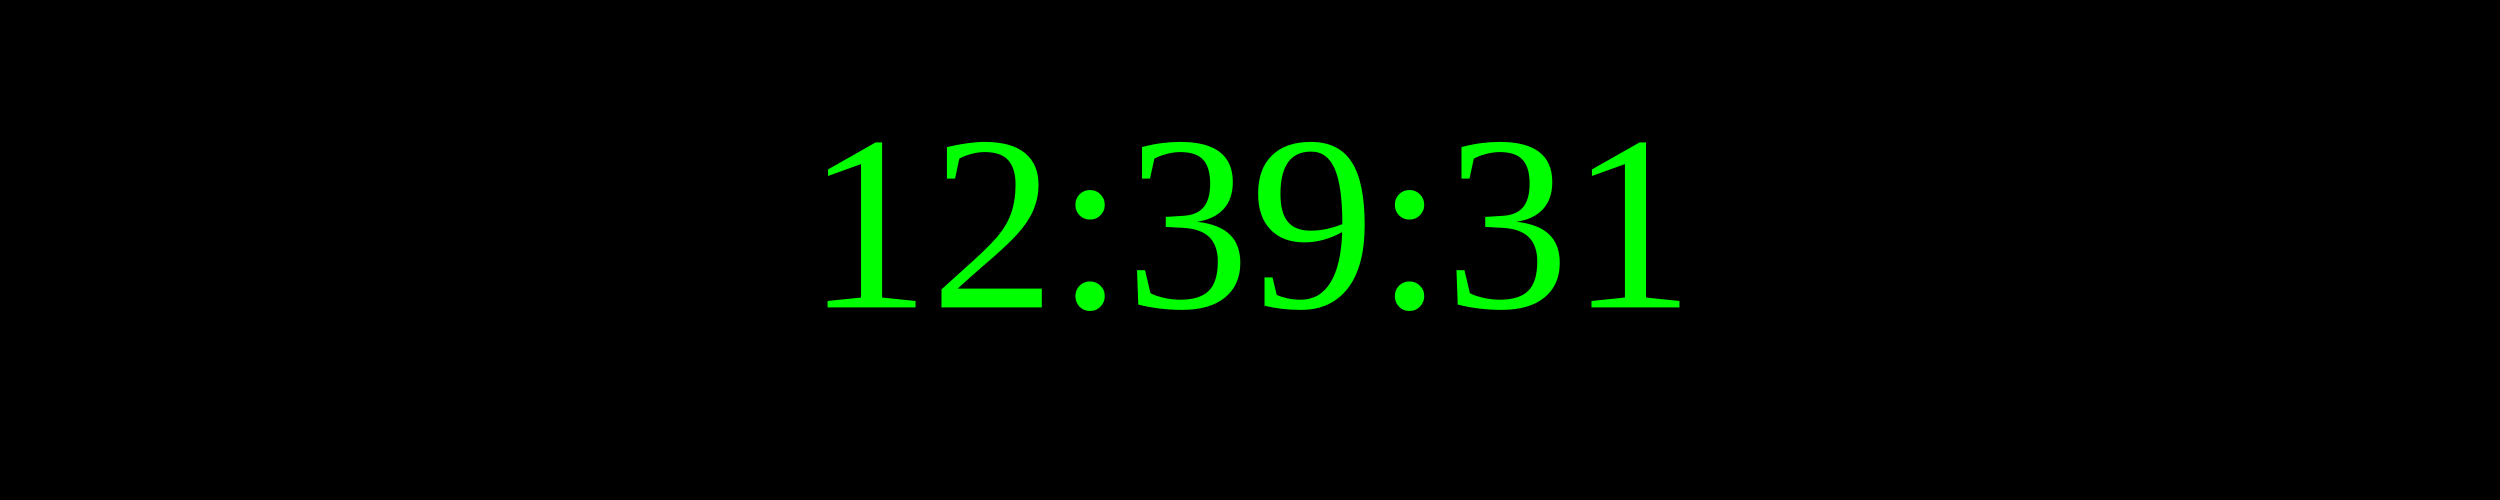
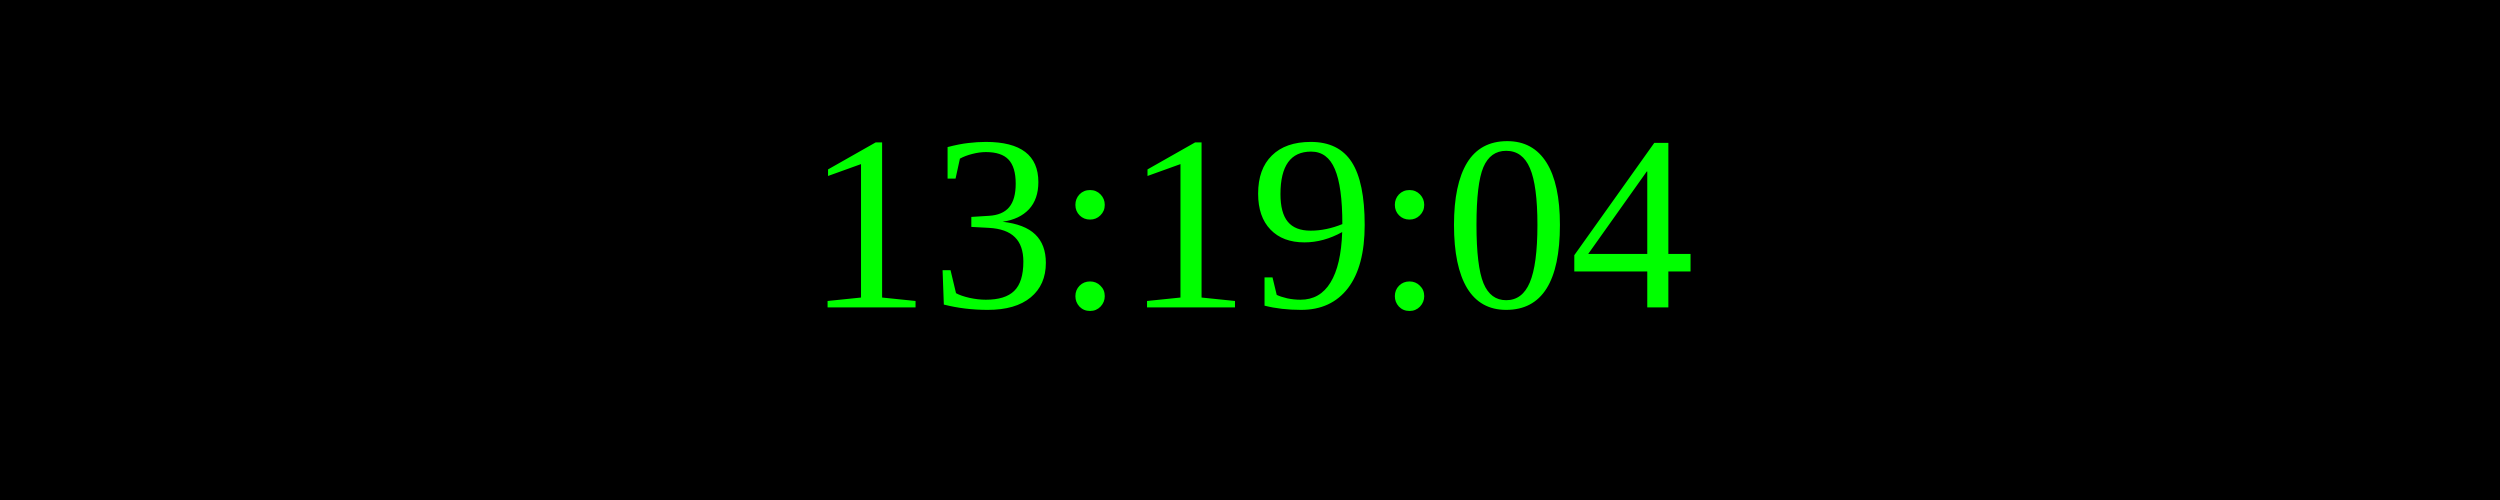
<svg xmlns="http://www.w3.org/2000/svg" width="250" height="50">
  <rect width="100%" height="100%" fill="black" />
  <text x="50%" y="50%" font-size="25" fill="lime" text-anchor="middle" dominant-baseline="middle">
- 12:39:31
+ 13:19:04
</text>
</svg>
